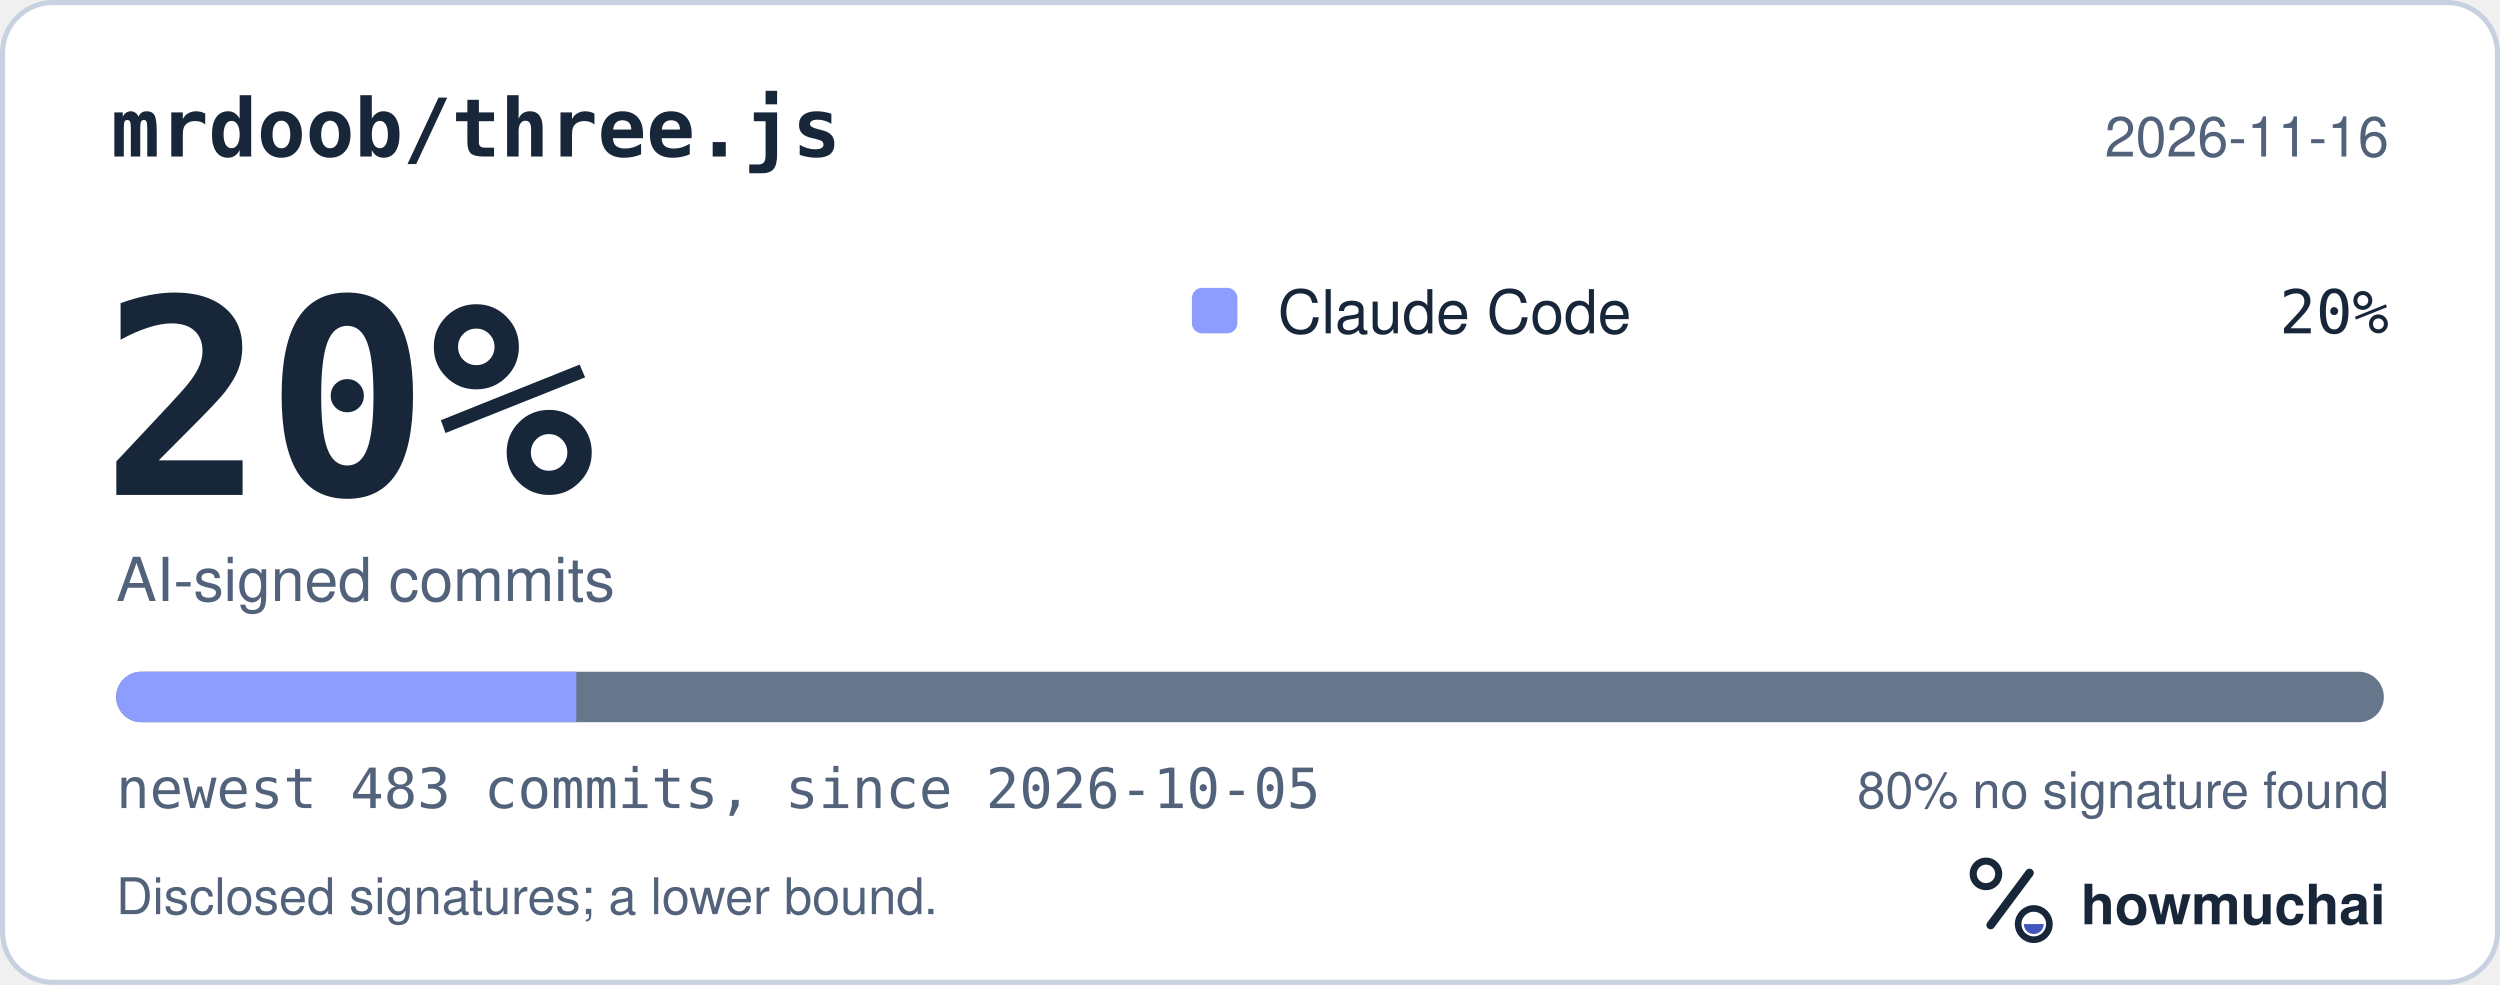
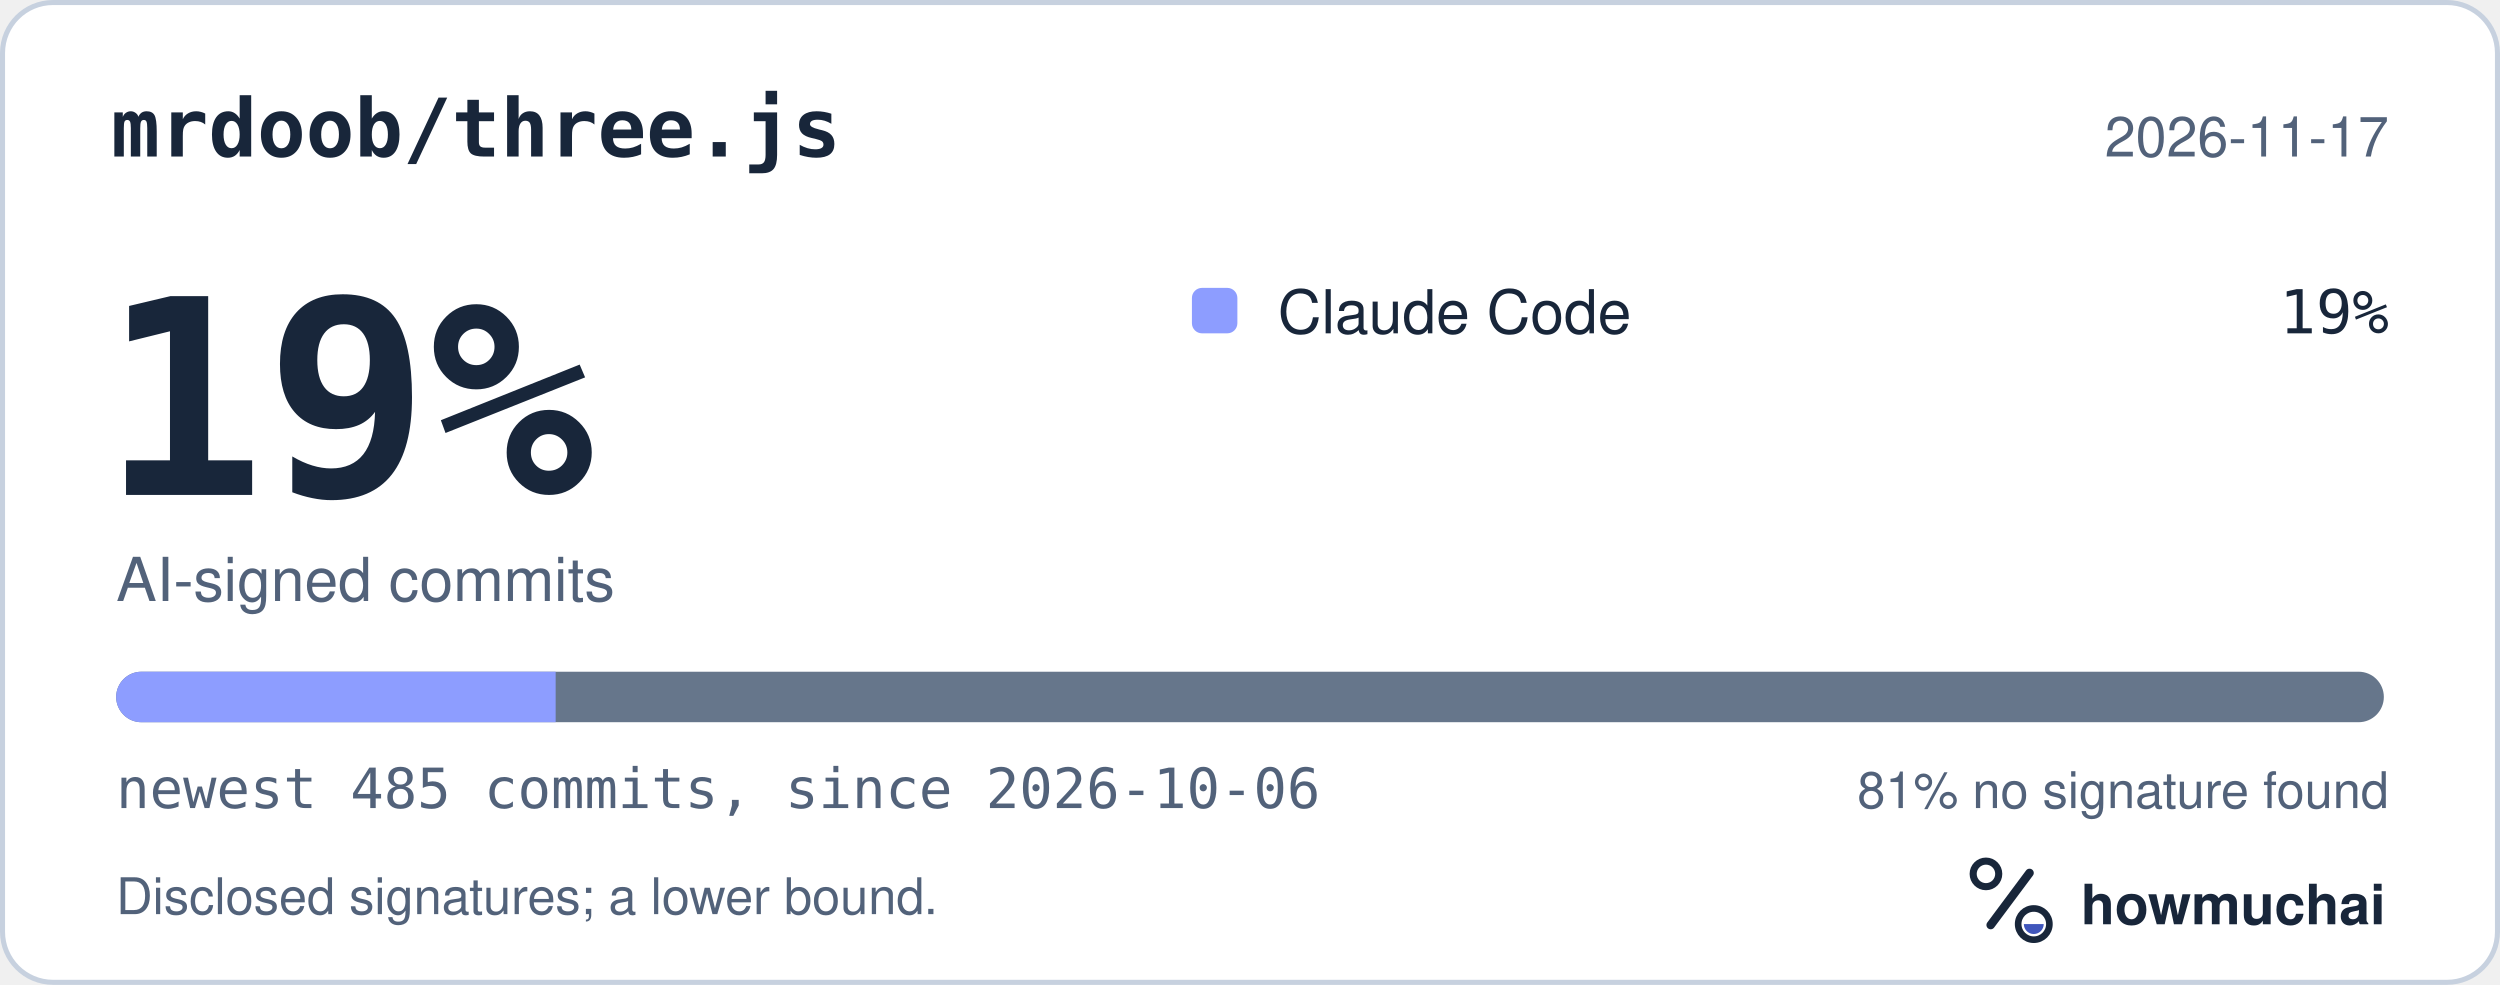
<svg xmlns="http://www.w3.org/2000/svg" width="495" height="195" viewBox="0 0 495 195" role="img" aria-labelledby="hm-t hm-d">
  <rect x="0.5" y="0.5" width="494" height="194" rx="10" fill="#FFFFFF" stroke="#C7D1DF" />
  <text x="22" y="31" fill="#18263A" font-family="ui-monospace, SF Mono, Menlo, Consolas, IBM Plex Mono, monospace" font-size="16" font-weight="600">mrdoob/three.js</text>
-   <text x="473" y="31" fill="#52627A" font-family="-apple-system, BlinkMacSystemFont, Segoe UI, Helvetica, Arial, Fira Sans, sans-serif" font-size="11" text-anchor="end">2026-11-16</text>
-   <text x="20" y="98" fill="#18263A" font-family="ui-monospace, SF Mono, Menlo, Consolas, IBM Plex Mono, monospace" font-size="54" font-weight="700">20%</text>
+   <text x="473" y="31" fill="#52627A" font-family="-apple-system, BlinkMacSystemFont, Segoe UI, Helvetica, Arial, Fira Sans, sans-serif" font-size="11" text-anchor="end">2026-11-17</text>
+   <text x="20" y="98" fill="#18263A" font-family="ui-monospace, SF Mono, Menlo, Consolas, IBM Plex Mono, monospace" font-size="54" font-weight="700">19%</text>
  <text x="23" y="119" fill="#52627A" font-family="-apple-system, BlinkMacSystemFont, Segoe UI, Helvetica, Arial, Fira Sans, sans-serif" font-size="12">AI-signed commits</text>
  <rect x="236" y="57" width="9" height="9" rx="2" fill="#8D9DFF" />
  <text x="253" y="66" fill="#18263A" font-family="-apple-system, BlinkMacSystemFont, Segoe UI, Helvetica, Arial, Fira Sans, sans-serif" font-size="12">Claude Code</text>
-   <text x="473" y="66" fill="#18263A" font-family="ui-monospace, SF Mono, Menlo, Consolas, IBM Plex Mono, monospace" font-size="12" text-anchor="end">20%</text>
+   <text x="473" y="66" fill="#18263A" font-family="ui-monospace, SF Mono, Menlo, Consolas, IBM Plex Mono, monospace" font-size="12" text-anchor="end">19%</text>
  <defs>
    <clipPath id="hm-bar">
      <rect x="23" y="133" width="449" height="10" rx="5" />
    </clipPath>
  </defs>
  <rect x="23" y="133" width="449" height="10" rx="5" fill="#66768B" />
  <g clip-path="url(#hm-bar)">
-     <rect x="23.00" y="133" width="91.10" height="10" fill="#8D9DFF" />
+     <rect x="23.00" y="133" width="87.02" height="10" fill="#8D9DFF" />
  </g>
-   <text x="23" y="160" fill="#52627A" font-family="ui-monospace, SF Mono, Menlo, Consolas, IBM Plex Mono, monospace" font-size="11">newest 483 commits, since 2026-10-05</text>
-   <text x="473" y="160" fill="#52627A" font-family="-apple-system, BlinkMacSystemFont, Segoe UI, Helvetica, Arial, Fira Sans, sans-serif" font-size="10" text-anchor="end">80% no signature found</text>
+   <text x="23" y="160" fill="#52627A" font-family="ui-monospace, SF Mono, Menlo, Consolas, IBM Plex Mono, monospace" font-size="11">newest 485 commits, since 2026-10-06</text>
+   <text x="473" y="160" fill="#52627A" font-family="-apple-system, BlinkMacSystemFont, Segoe UI, Helvetica, Arial, Fira Sans, sans-serif" font-size="10" text-anchor="end">81% no signature found</text>
  <text x="23" y="181" fill="#52627A" font-family="-apple-system, BlinkMacSystemFont, Segoe UI, Helvetica, Arial, Fira Sans, sans-serif" font-size="10">Disclosed signatures; a lower bound.</text>
  <g transform="translate(386 166) scale(0.046875)">
    <circle cx="154" cy="150" r="54" fill="none" stroke="#18263A" stroke-width="30" />
    <path d="M174 366 338 146" fill="none" stroke="#18263A" stroke-width="36" stroke-linecap="round" />
    <circle cx="356" cy="362" r="66" fill="none" stroke="#18263A" stroke-width="28" />
    <path d="M314 362a42 42 0 0 0 84 0Z" fill="#4056BC" />
  </g>
  <text x="412" y="183" fill="#18263A" font-family="-apple-system, BlinkMacSystemFont, Segoe UI, Helvetica, Arial, Fira Sans, sans-serif" font-size="11" font-weight="650">howmuchai</text>
</svg>
